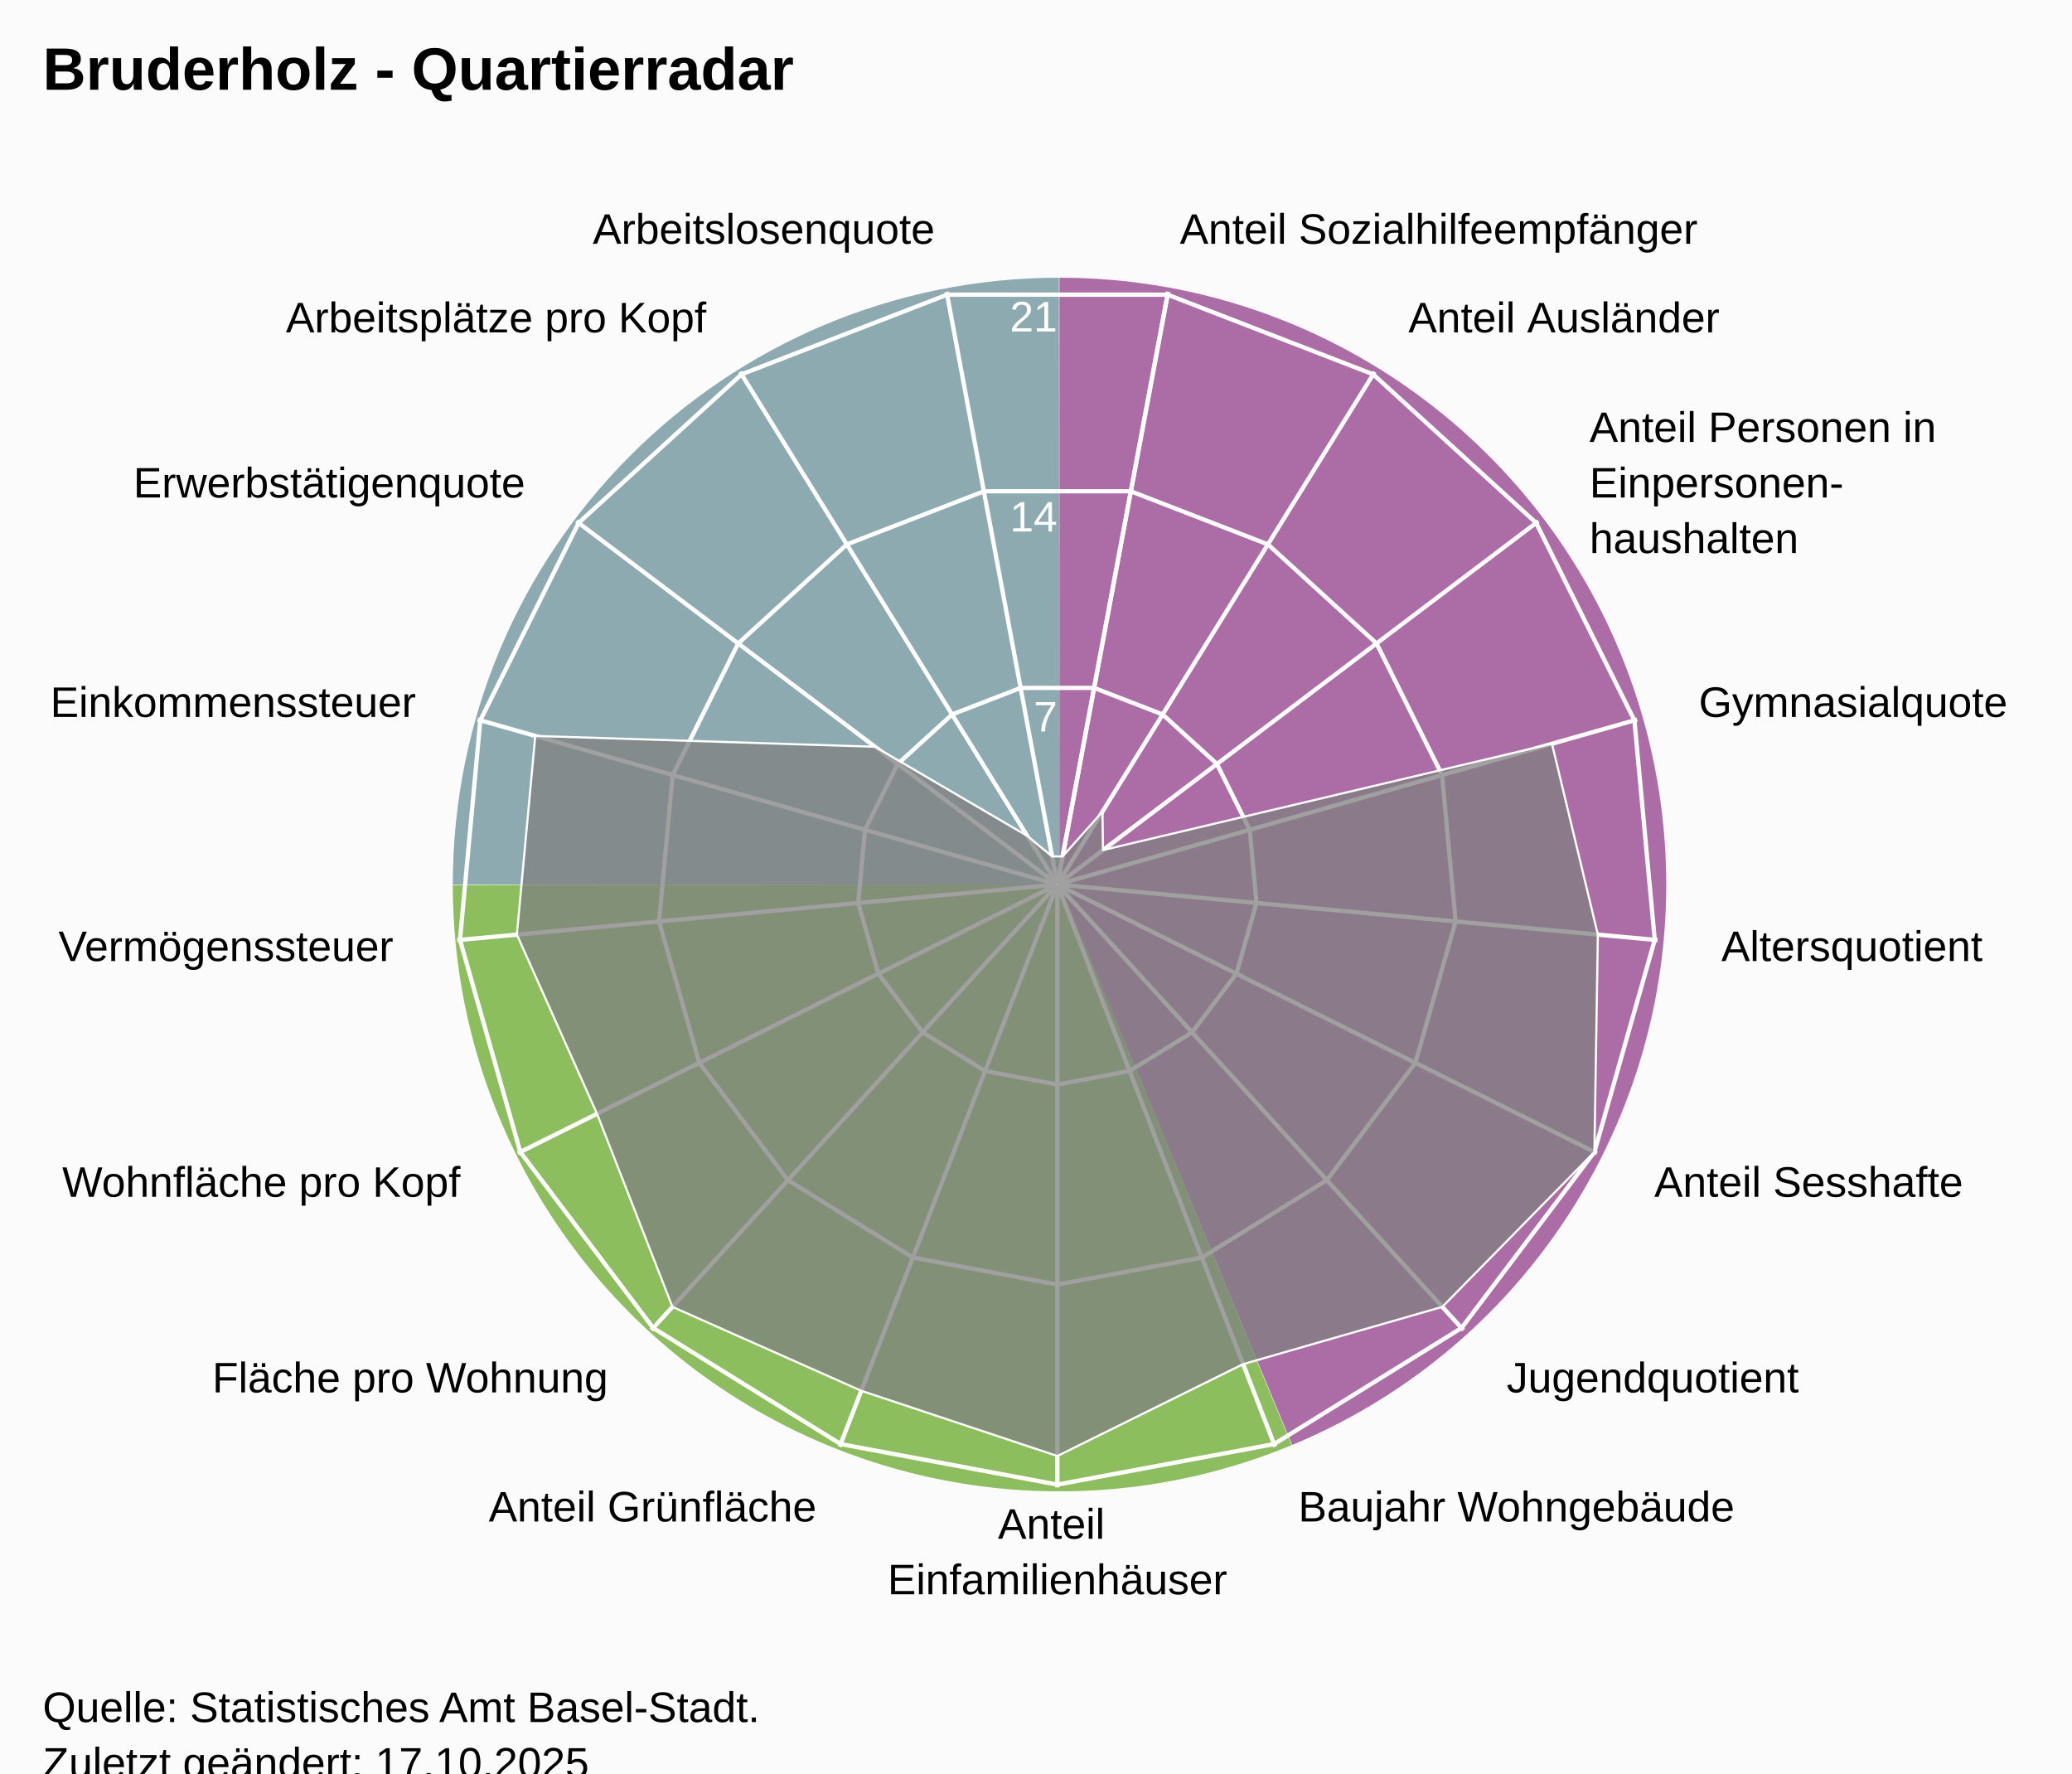
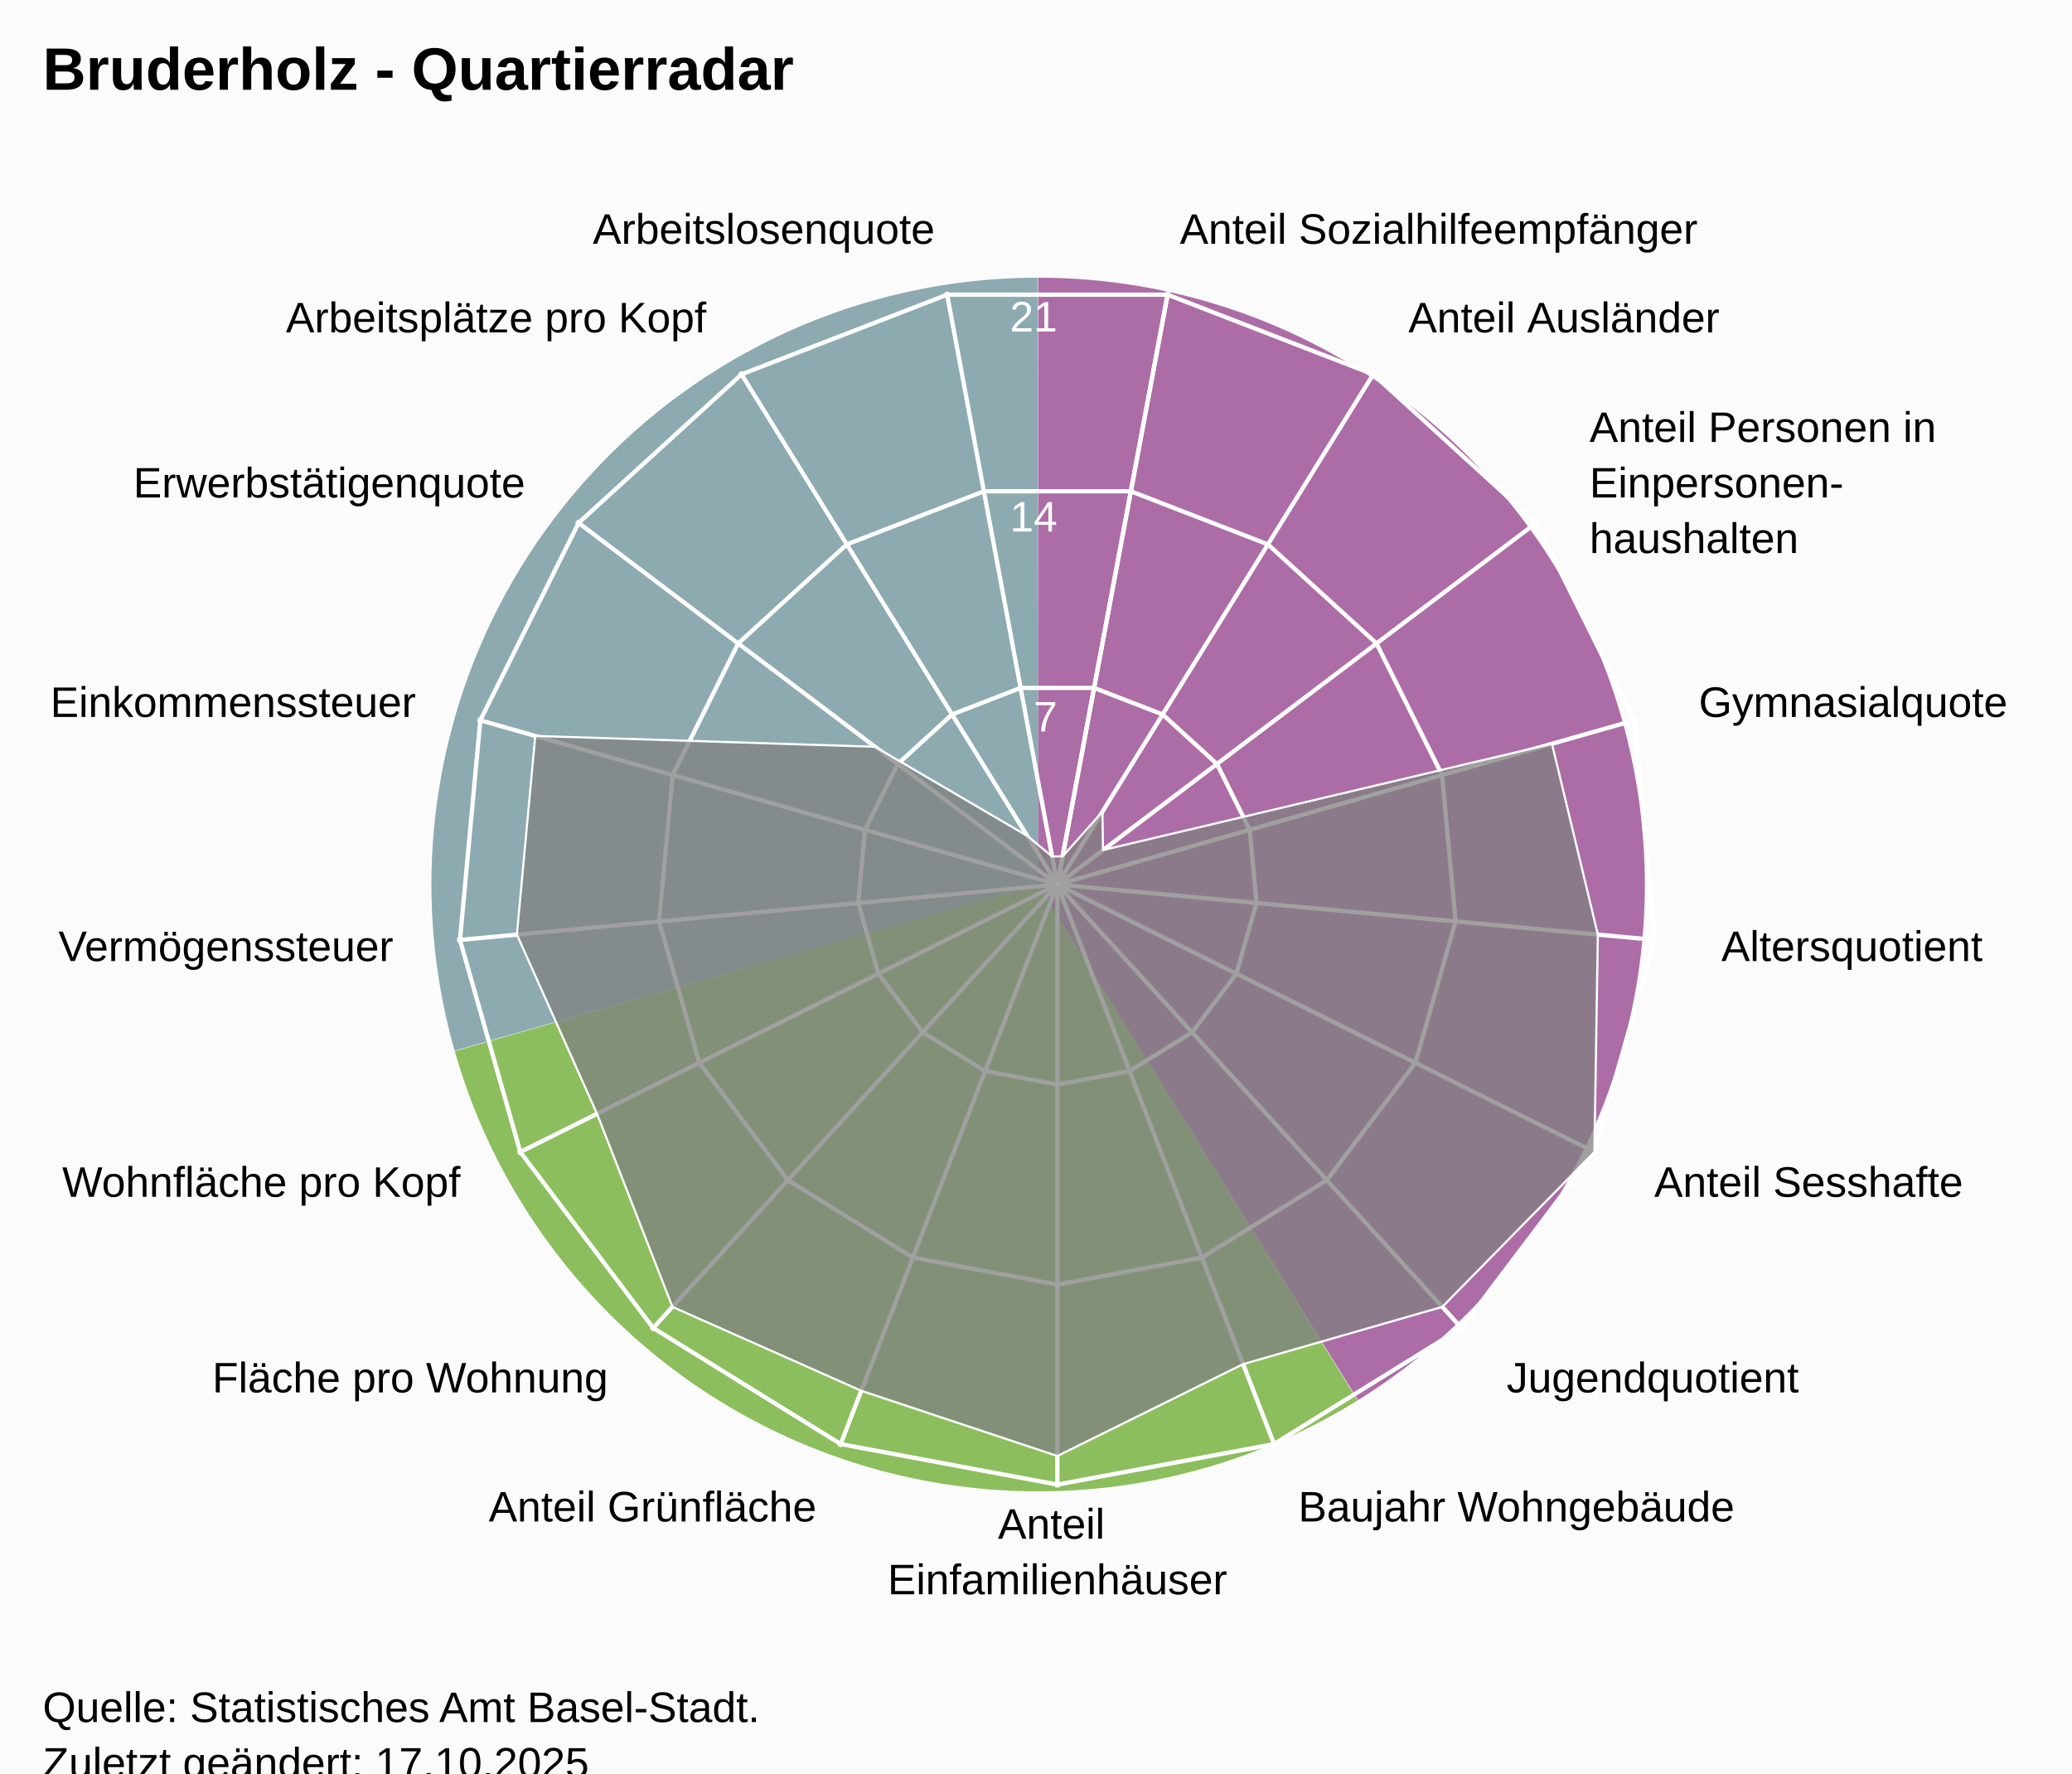
<svg xmlns="http://www.w3.org/2000/svg" version="1.1" class="highcharts-root" style="font-family:Arial;font-size:12px;" viewBox="0 0 485 415">
  <defs>
-     <clipPath id="highcharts-5xtw5c4-25-">
+     <clipPath id="highcharts-zw3udc5-25-">
      <rect x="0" y="0" width="455" height="332" fill="none" />
    </clipPath>
-     <clipPath id="highcharts-5xtw5c4-44">
+     <clipPath id="highcharts-zw3udc5-44">
      <circle cx="227.5" cy="166" r="141.1" />
    </clipPath>
-     <clipPath id="highcharts-5xtw5c4-45-">
+     <clipPath id="highcharts-zw3udc5-45-">
      <rect x="20" y="41" width="455" height="332" fill="none" />
    </clipPath>
  </defs>
  <rect fill="#fbfbfb" class="highcharts-background" x="0" y="0" width="485" height="428" rx="0" ry="0" />
  <rect fill="none" class="highcharts-plot-background" x="20" y="41" width="455" height="332" />
-   <path fill="#923F8D" d="M 248 65 A 142 142 0 0 1 302.472 338.136 L 248 207 A 0 0 0 0 0 248 207 Z" fill-opacity="0.5" />
-   <path fill="#68AB2B" d="M 302.341 338.191 A 142 142 0 0 1 106 207.142 L 248 207 A 0 0 0 0 0 248 207 Z" fill-opacity="0.5" />
-   <path fill="#689199" d="M 106 207 A 142 142 0 0 1 247.858 65 L 248 207 A 0 0 0 0 0 248 207 Z" fill-opacity="0.5" />
-   <path fill="#923F8D" d="M 248 65 A 142 142 0 0 1 302.472 338.136 L 248 207 A 0 0 0 0 0 248 207 Z" fill-opacity="0.5" />
-   <path fill="#68AB2B" d="M 302.341 338.191 A 142 142 0 0 1 106 207.142 L 248 207 A 0 0 0 0 0 248 207 Z" fill-opacity="0.5" />
-   <path fill="#689199" d="M 106 207 A 142 142 0 0 1 247.858 65 L 248 207 A 0 0 0 0 0 248 207 Z" fill-opacity="0.5" />
+   <path fill="#923F8D" d="M 243 65 A 142 142 0 0 1 317.874 327.656 L 243 207 A 0 0 0 0 0 243 207 Z" fill-opacity="0.5" />
+   <path fill="#68AB2B" d="M 317.753 327.731 A 142 142 0 0 1 106.46 245.997 L 243 207 A 0 0 0 0 0 243 207 Z" fill-opacity="0.5" />
+   <path fill="#689199" d="M 106.421 245.86 A 142 142 0 0 1 242.858 65 L 243 207 A 0 0 0 0 0 243 207 Z" fill-opacity="0.5" />
+   <path fill="#923F8D" d="M 243 65 A 142 142 0 0 1 317.874 327.656 L 243 207 A 0 0 0 0 0 243 207 Z" fill-opacity="0.5" />
+   <path fill="#68AB2B" d="M 317.753 327.731 A 142 142 0 0 1 106.46 245.997 L 243 207 A 0 0 0 0 0 243 207 Z" fill-opacity="0.5" />
+   <path fill="#689199" d="M 106.421 245.86 A 142 142 0 0 1 242.858 65 L 243 207 A 0 0 0 0 0 243 207 Z" fill-opacity="0.5" />
  <g class="highcharts-pane-group" data-z-index="0" />
  <g class="highcharts-grid highcharts-xaxis-grid" data-z-index="1">
    <path fill="none" stroke="white" stroke-width="1" data-z-index="1" class="highcharts-grid-line" d="M 247.5 207 L 273.427 68.302" opacity="1" />
    <path fill="none" stroke="white" stroke-width="1" data-z-index="1" class="highcharts-grid-line" d="M 247.5 207 L 321.78 87.034" opacity="1" />
    <path fill="none" stroke="white" stroke-width="1" data-z-index="1" class="highcharts-grid-line" d="M 247.5 207 L 360.1 121.968" opacity="1" />
    <path fill="none" stroke="white" stroke-width="1" data-z-index="1" class="highcharts-grid-line" d="M 247.5 207 L 383.214 168.386" opacity="1" />
    <path fill="none" stroke="white" stroke-width="1" data-z-index="1" class="highcharts-grid-line" d="M 247.5 207 L 387.998 220.019" opacity="1" />
    <path fill="none" stroke="white" stroke-width="1" data-z-index="1" class="highcharts-grid-line" d="M 247.5 207 L 373.808 269.894" opacity="1" />
    <path fill="none" stroke="white" stroke-width="1" data-z-index="1" class="highcharts-grid-line" d="M 247.5 207 L 342.558 311.274" opacity="1" />
    <path fill="none" stroke="white" stroke-width="1" data-z-index="1" class="highcharts-grid-line" d="M 247.5 207 L 298.471 338.572" opacity="1" />
    <path fill="none" stroke="white" stroke-width="1" data-z-index="1" class="highcharts-grid-line" d="M 247.5 207 L 247.5 348.1" opacity="1" />
    <path fill="none" stroke="white" stroke-width="1" data-z-index="1" class="highcharts-grid-line" d="M 247.5 207 L 196.529 338.572" opacity="1" />
    <path fill="none" stroke="white" stroke-width="1" data-z-index="1" class="highcharts-grid-line" d="M 247.5 207 L 152.442 311.274" opacity="1" />
    <path fill="none" stroke="white" stroke-width="1" data-z-index="1" class="highcharts-grid-line" d="M 247.5 207 L 121.192 269.894" opacity="1" />
    <path fill="none" stroke="white" stroke-width="1" data-z-index="1" class="highcharts-grid-line" d="M 247.5 207 L 107.002 220.019" opacity="1" />
    <path fill="none" stroke="white" stroke-width="1" data-z-index="1" class="highcharts-grid-line" d="M 247.5 207 L 111.786 168.386" opacity="1" />
    <path fill="none" stroke="white" stroke-width="1" data-z-index="1" class="highcharts-grid-line" d="M 247.5 207 L 134.9 121.968" opacity="1" />
    <path fill="none" stroke="white" stroke-width="1" data-z-index="1" class="highcharts-grid-line" d="M 247.5 207 L 173.22 87.034" opacity="1" />
    <path fill="none" stroke="white" stroke-width="1" data-z-index="1" class="highcharts-grid-line" d="M 247.5 207 L 221.573 68.302" opacity="1" />
    <path fill="none" stroke="white" stroke-width="1" data-z-index="1" class="highcharts-grid-line" d="M 247.5 207 L 273.427 68.302" opacity="1" />
  </g>
  <g class="highcharts-grid highcharts-yaxis-grid" data-z-index="1">
    <path fill="none" stroke="white" stroke-width="1" data-z-index="1" class="highcharts-grid-line" d="M 247.5 207 L 247.5 207 L 247.5 207 L 247.5 207 L 247.5 207 L 247.5 207 L 247.5 207 L 247.5 207 L 247.5 207 L 247.5 207 L 247.5 207 L 247.5 207 L 247.5 207 L 247.5 207 L 247.5 207 L 247.5 207 L 247.5 207 L 247.5 207 L 247.5 207" opacity="1" />
    <path fill="none" stroke="white" stroke-width="1" data-z-index="1" class="highcharts-grid-line" d="M 256.101 160.987 L 272.143 167.201 L 284.856 178.79 L 292.523 194.19 L 294.111 211.319 L 289.403 227.865 L 279.036 241.593 L 264.41 250.649 L 247.5 253.81 L 230.59 250.649 L 215.964 241.593 L 205.597 227.865 L 200.889 211.319 L 202.477 194.19 L 210.144 178.79 L 222.857 167.201 L 238.899 160.987 L 256.101 160.987 L 256.101 160.987" opacity="1" />
    <path fill="none" stroke="white" stroke-width="1" data-z-index="1" class="highcharts-grid-line" d="M 264.703 114.973 L 296.785 127.402 L 322.211 150.581 L 337.547 181.379 L 340.721 215.638 L 331.306 248.73 L 310.572 276.187 L 281.32 294.299 L 247.5 300.621 L 213.68 294.299 L 184.428 276.187 L 163.694 248.73 L 154.279 215.638 L 157.453 181.379 L 172.789 150.581 L 198.215 127.402 L 230.297 114.973 L 264.703 114.973 L 264.703 114.973" opacity="1" />
    <path fill="none" stroke="white" stroke-width="1" data-z-index="1" class="highcharts-grid-line" d="M 273.304 68.96 L 321.428 87.603 L 359.567 122.371 L 382.57 168.569 L 387.332 219.957 L 373.209 269.596 L 342.108 310.78 L 298.23 337.948 L 247.5 347.431 L 196.77 337.948 L 152.892 310.78 L 121.791 269.596 L 107.668 219.957 L 112.43 168.569 L 135.433 122.371 L 173.572 87.603 L 221.696 68.96 L 273.304 68.96 L 273.304 68.96" opacity="1" />
  </g>
  <rect fill="none" class="highcharts-plot-border" data-z-index="1" x="20" y="41" width="455" height="332" />
  <g class="highcharts-axis highcharts-xaxis" data-z-index="2">
    <path fill="none" class="highcharts-axis-line" data-z-index="7" d="M 247.5 65.9 A 141.1 141.1 0 1 1 247.359 65.9 M 247.5 207 A 0 0 0 1 0 247.5 207" />
  </g>
  <g class="highcharts-axis highcharts-yaxis" data-z-index="2">
    <path fill="none" class="highcharts-axis-line" data-z-index="7" d="M 247.5 207 L 247.5 65.9" />
  </g>
  <g class="highcharts-series-group" data-z-index="3">
-     <g class="highcharts-series highcharts-series-0 highcharts-area-series" data-z-index="0.1" opacity="1" transform="translate(20,41) scale(1 1)" clip-path="url(#highcharts-5xtw5c4-44)">
+     <g class="highcharts-series highcharts-series-0 highcharts-area-series" data-z-index="0.1" opacity="1" transform="translate(20,41) scale(1 1)" clip-path="url(#highcharts-zw3udc5-44)">
      <path fill="rgb(128,128,128)" fill-opacity="0.75" d="M 228.729 159.427 L 238.061 148.943 L 238.173 157.94 L 343.275 133.059 L 354.015 177.723 L 353.209 228.596 L 317.603 264.838 L 270.983 278.241 L 227.5 299.744 L 181.602 284.477 L 137.397 264.838 L 119.749 219.653 L 100.985 177.723 L 105.293 131.229 L 184.808 133.76 L 220.459 154.629 L 226.271 159.427 L 228.729 159.427 L 227.518 165.902 L 227.482 165.902 L 227.447 165.915 L 227.42 165.94 L 227.404 165.973 L 227.4 166.009 L 227.41 166.045 L 227.433 166.074 L 227.464 166.093 L 227.5 166.1 L 227.536 166.093 L 227.567 166.074 L 227.59 166.045 L 227.6 166.009 L 227.596 165.973 L 227.58 165.94 L 227.553 165.915 L 227.518 165.902" class="highcharts-area" data-z-index="0" />
      <path fill="none" d="M 228.729 159.427 L 238.061 148.943 L 238.173 157.94 L 343.275 133.059 L 354.015 177.723 L 353.209 228.596 L 317.603 264.838 L 270.983 278.241 L 227.5 299.744 L 181.602 284.477 L 137.397 264.838 L 119.749 219.653 L 100.985 177.723 L 105.293 131.229 L 184.808 133.76 L 220.459 154.629 L 226.271 159.427 L 228.729 159.427" class="highcharts-graph" data-z-index="1" stroke="white" stroke-width="0.5" stroke-linejoin="round" stroke-linecap="round" />
    </g>
    <g class="highcharts-markers highcharts-series-0 highcharts-area-series" data-z-index="0.1" opacity="1" transform="translate(20,41) scale(1 1)" clip-path="none" />
  </g>
  <text x="10" text-anchor="start" class="highcharts-title" data-z-index="4" style="color:#000000;font-size:14px;font-weight:bold;font-family:Arial;fill:#000000;" y="21">
    <tspan>Bruderholz - Quartierradar</tspan>
  </text>
  <text x="10" text-anchor="start" class="highcharts-subtitle" data-z-index="4" style="color:#000000;font-size:12px;font-weight:normal;font-family:Arial;fill:#000000;" y="40" />
  <text x="10" text-anchor="start" class="highcharts-caption" data-z-index="4" style="color:#666666;fill:#666666;" y="385" />
  <g class="highcharts-axis-labels highcharts-xaxis-labels" data-z-index="7">
    <text x="276.183" style="color:#000000;cursor:default;font-size:10px;fill:#000000;" transform="translate(0,0)" text-anchor="start" y="57.058" opacity="1">
      <tspan>Anteil Sozialhilfeempfänger</tspan>
    </text>
    <text x="329.676" style="color:#000000;cursor:default;font-size:10px;fill:#000000;" transform="translate(0,0)" text-anchor="start" y="77.781" opacity="1">
      <tspan>Anteil Ausländer</tspan>
    </text>
    <text x="372.07" style="color:#000000;cursor:default;font-size:10px;fill:#000000;" transform="translate(0,0)" text-anchor="start" y="103.429" opacity="1">
      <tspan>Anteil Personen in</tspan>
      <tspan dy="13" x="372.07">Einpersonen-</tspan>
      <tspan dy="13" x="372.07">haushalten</tspan>
    </text>
    <text x="397.641" style="color:#000000;cursor:default;font-size:10px;fill:#000000;" transform="translate(0,0)" text-anchor="start" y="167.781" opacity="1">
      <tspan>Gymnasialquote</tspan>
    </text>
    <text x="402.934" style="color:#000000;cursor:default;font-size:10px;fill:#000000;" transform="translate(0,0)" text-anchor="start" y="224.903" opacity="1">
      <tspan>Altersquotient</tspan>
    </text>
    <text x="387.235" style="color:#000000;cursor:default;font-size:10px;fill:#000000;" transform="translate(0,0)" text-anchor="start" y="280.08" opacity="1">
      <tspan>Anteil Sesshafte</tspan>
    </text>
    <text x="352.664" style="color:#000000;cursor:default;font-size:10px;fill:#000000;" transform="translate(0,0)" text-anchor="start" y="325.859" opacity="1">
      <tspan>Jugendquotient</tspan>
    </text>
    <text x="303.89" style="color:#000000;cursor:default;font-size:10px;fill:#000000;" transform="translate(0,0)" text-anchor="start" y="356.059" opacity="1">
      <tspan>Baujahr Wohngebäude</tspan>
    </text>
    <text x="247.5" style="color:#000000;cursor:default;font-size:10px;fill:#000000;" transform="translate(0,0)" text-anchor="middle" y="360.1" opacity="1">
      <tspan>Anteil</tspan>
      <tspan dy="13" x="247.5">Einfamilienhäuser</tspan>
    </text>
    <text x="191.11" style="color:#000000;cursor:default;font-size:10px;fill:#000000;" transform="translate(0,0)" text-anchor="end" y="356.059" opacity="1">
      <tspan>Anteil Grünfläche</tspan>
    </text>
    <text x="142.336" style="color:#000000;cursor:default;font-size:10px;fill:#000000;" transform="translate(0,0)" text-anchor="end" y="325.859" opacity="1">
      <tspan>Fläche pro Wohnung</tspan>
    </text>
    <text x="107.765" style="color:#000000;cursor:default;font-size:10px;fill:#000000;" transform="translate(0,0)" text-anchor="end" y="280.08" opacity="1">
      <tspan>Wohnfläche pro Kopf</tspan>
    </text>
    <text x="92.066" style="color:#000000;cursor:default;font-size:10px;fill:#000000;" transform="translate(0,0)" text-anchor="end" y="224.903" opacity="1">
      <tspan>Vermögenssteuer</tspan>
    </text>
    <text x="97.359" style="color:#000000;cursor:default;font-size:10px;fill:#000000;" transform="translate(0,0)" text-anchor="end" y="167.781" opacity="1">
      <tspan>Einkommenssteuer</tspan>
    </text>
    <text x="122.93" style="color:#000000;cursor:default;font-size:10px;fill:#000000;" transform="translate(0,0)" text-anchor="end" y="116.429" opacity="1">
      <tspan>Erwerbstätigenquote</tspan>
    </text>
    <text x="165.324" style="color:#000000;cursor:default;font-size:10px;fill:#000000;" transform="translate(0,0)" text-anchor="end" y="77.781" opacity="1">
      <tspan>Arbeitsplätze pro Kopf</tspan>
    </text>
    <text x="218.817" style="color:#000000;cursor:default;font-size:10px;fill:#000000;" transform="translate(0,0)" text-anchor="end" y="57.058" opacity="1">
      <tspan>Arbeitslosenquote</tspan>
    </text>
    <text x="0" style="color:#000000;cursor:default;font-size:10px;fill:#000000;" transform="translate(0,0)" text-anchor="middle" y="-9999">17</text>
  </g>
  <g class="highcharts-axis-labels highcharts-yaxis-labels" data-z-index="7">
    <text x="0" style="color:white;cursor:default;font-size:10px;fill:white;" text-anchor="end" transform="translate(0,0)" y="-9999" opacity="0">
      <tspan>0</tspan>
    </text>
    <text x="247.5" style="color:white;cursor:default;font-size:10px;fill:white;" text-anchor="end" transform="translate(0,0)" y="171.19" opacity="1">
      <tspan>7</tspan>
    </text>
    <text x="247.5" style="color:white;cursor:default;font-size:10px;fill:white;" text-anchor="end" transform="translate(0,0)" y="124.379" opacity="1">
      <tspan>14</tspan>
    </text>
    <text x="247.5" style="color:white;cursor:default;font-size:10px;fill:white;" text-anchor="end" transform="translate(0,0)" y="77.569" opacity="1">
      <tspan>21</tspan>
    </text>
  </g>
  <text x="10" class="highcharts-credits" text-anchor="start" data-z-index="8" style="cursor:default;color:#000000;font-size:10px;fill:#000000;" y="403">
    <tspan>Quelle: Statistisches Amt Basel-Stadt.</tspan>
    <tspan x="10" dy="13">Zuletzt geändert: 17.10.2025</tspan>
  </text>
-   <g class="highcharts-control-points" data-z-index="99" clip-path="url(#highcharts-5xtw5c4-45-)" />
+   <g class="highcharts-control-points" data-z-index="99" clip-path="url(#highcharts-zw3udc5-45-)" />
</svg>
